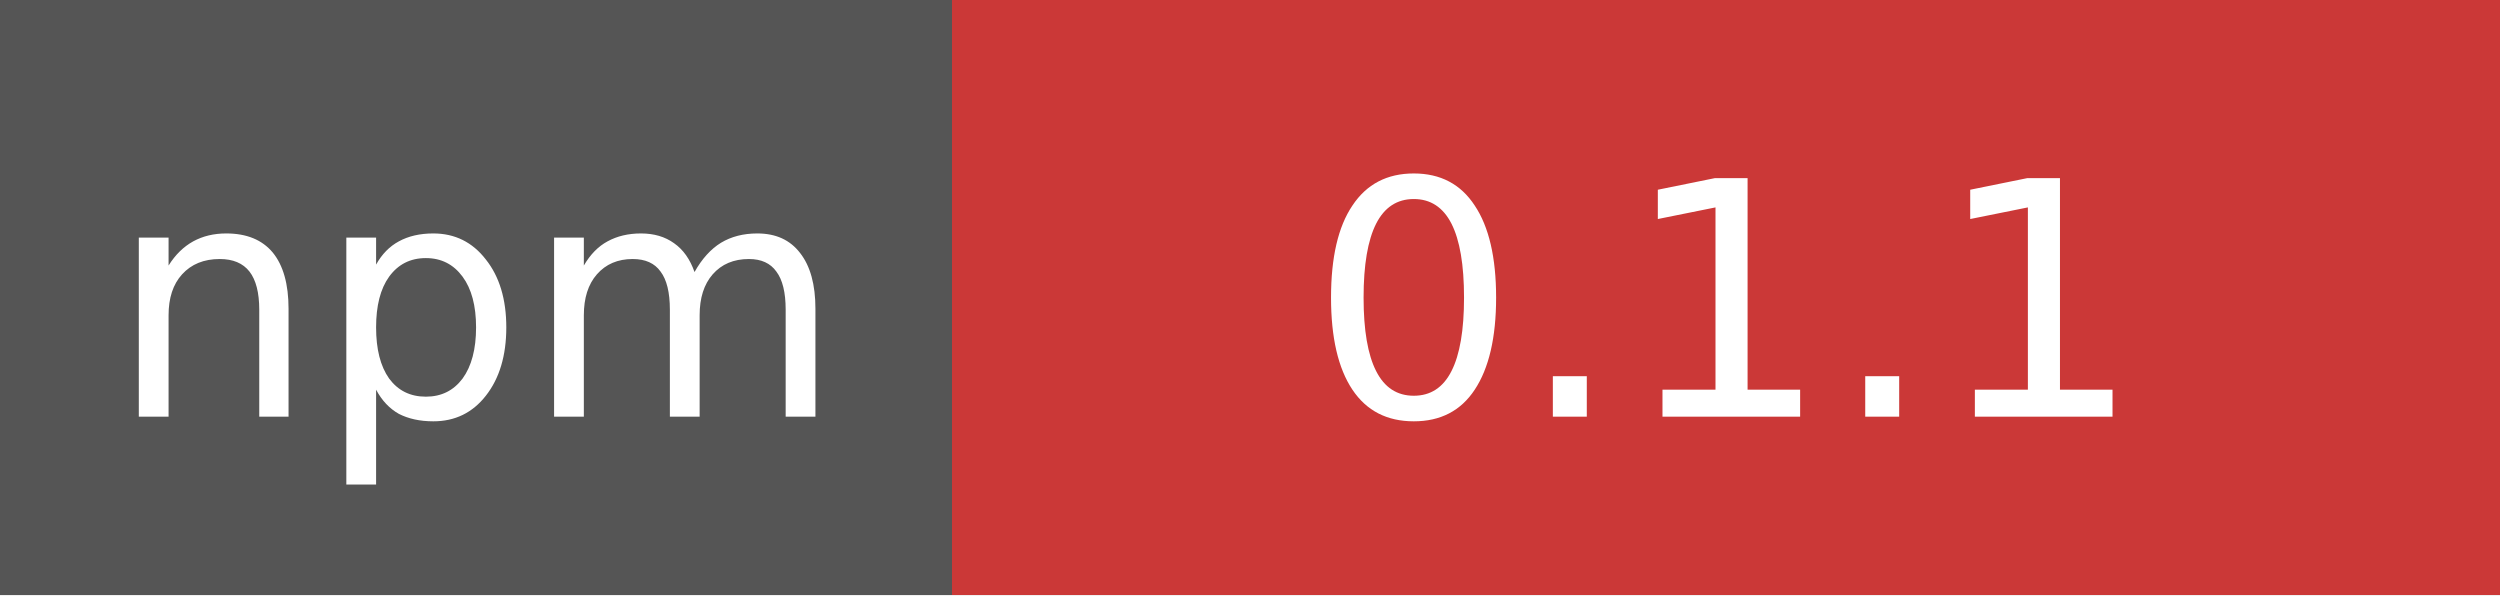
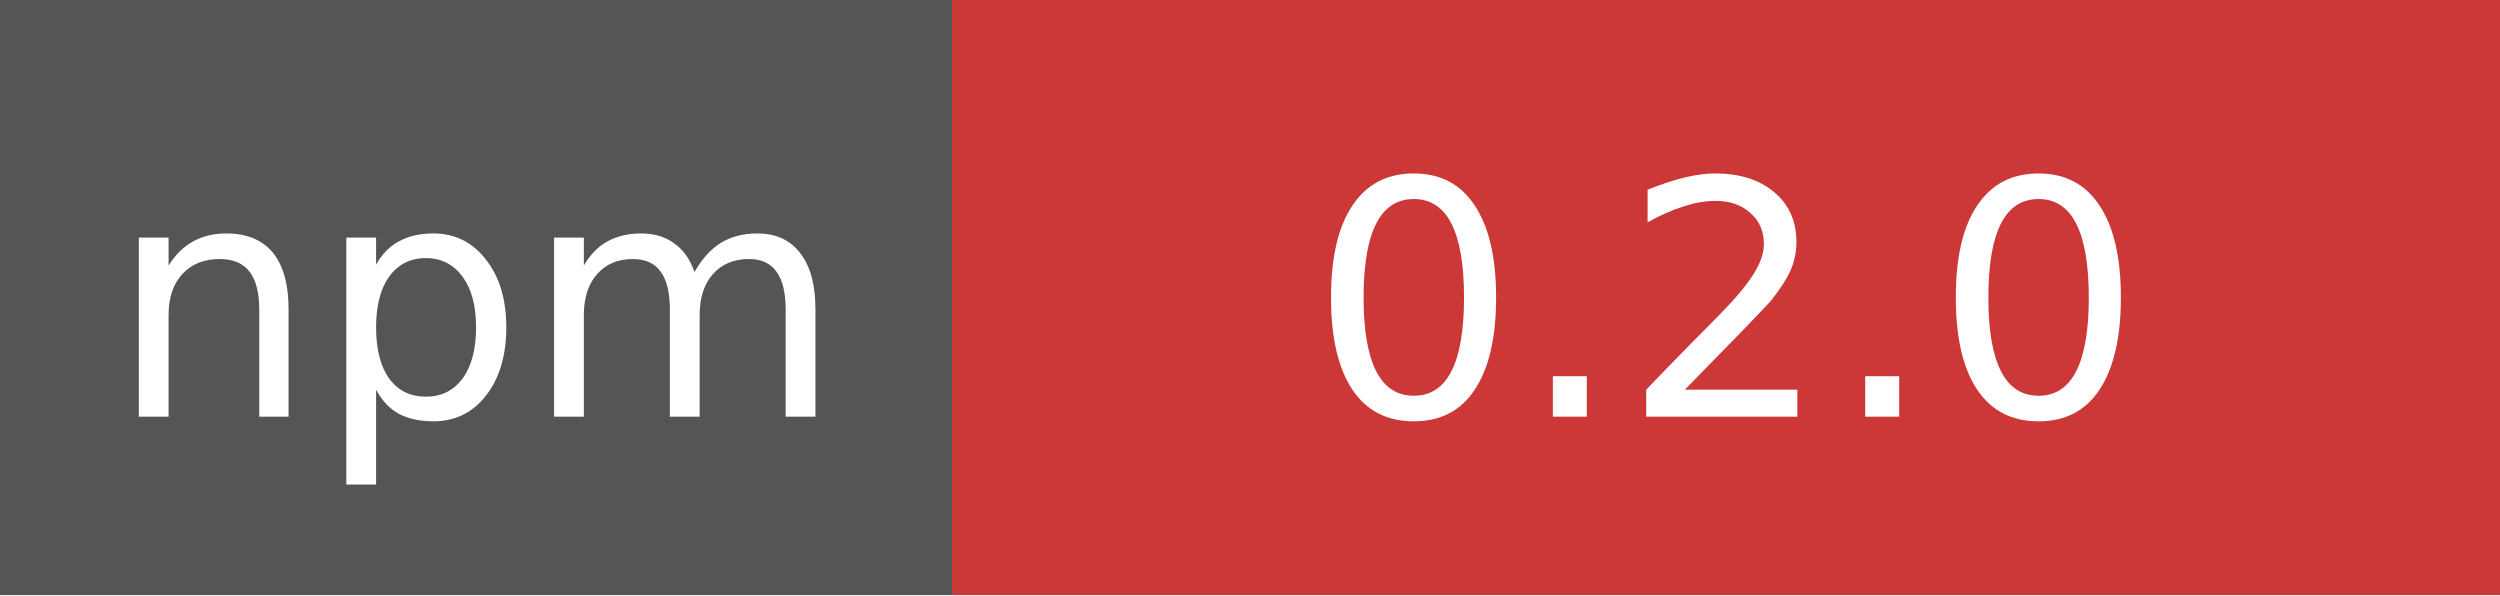
- <svg xmlns="http://www.w3.org/2000/svg" width="84" height="20" role="img" aria-label="npm: 0.1.1">
+ <svg xmlns="http://www.w3.org/2000/svg" width="84" height="20" role="img" aria-label="npm: 0.2.0">
  <g shape-rendering="crispEdges">
    <rect width="32" height="20" fill="#555" />
    <rect x="32" width="52" height="20" fill="#CB3837" />
  </g>
  <g fill="#fff" text-anchor="middle" font-family="Verdana,Geneva,DejaVu Sans,sans-serif" font-size="11">
    <text x="16" y="14">npm</text>
-     <text x="58" y="14">0.1.1</text>
+     <text x="58" y="14">0.2.0</text>
  </g>
</svg>
